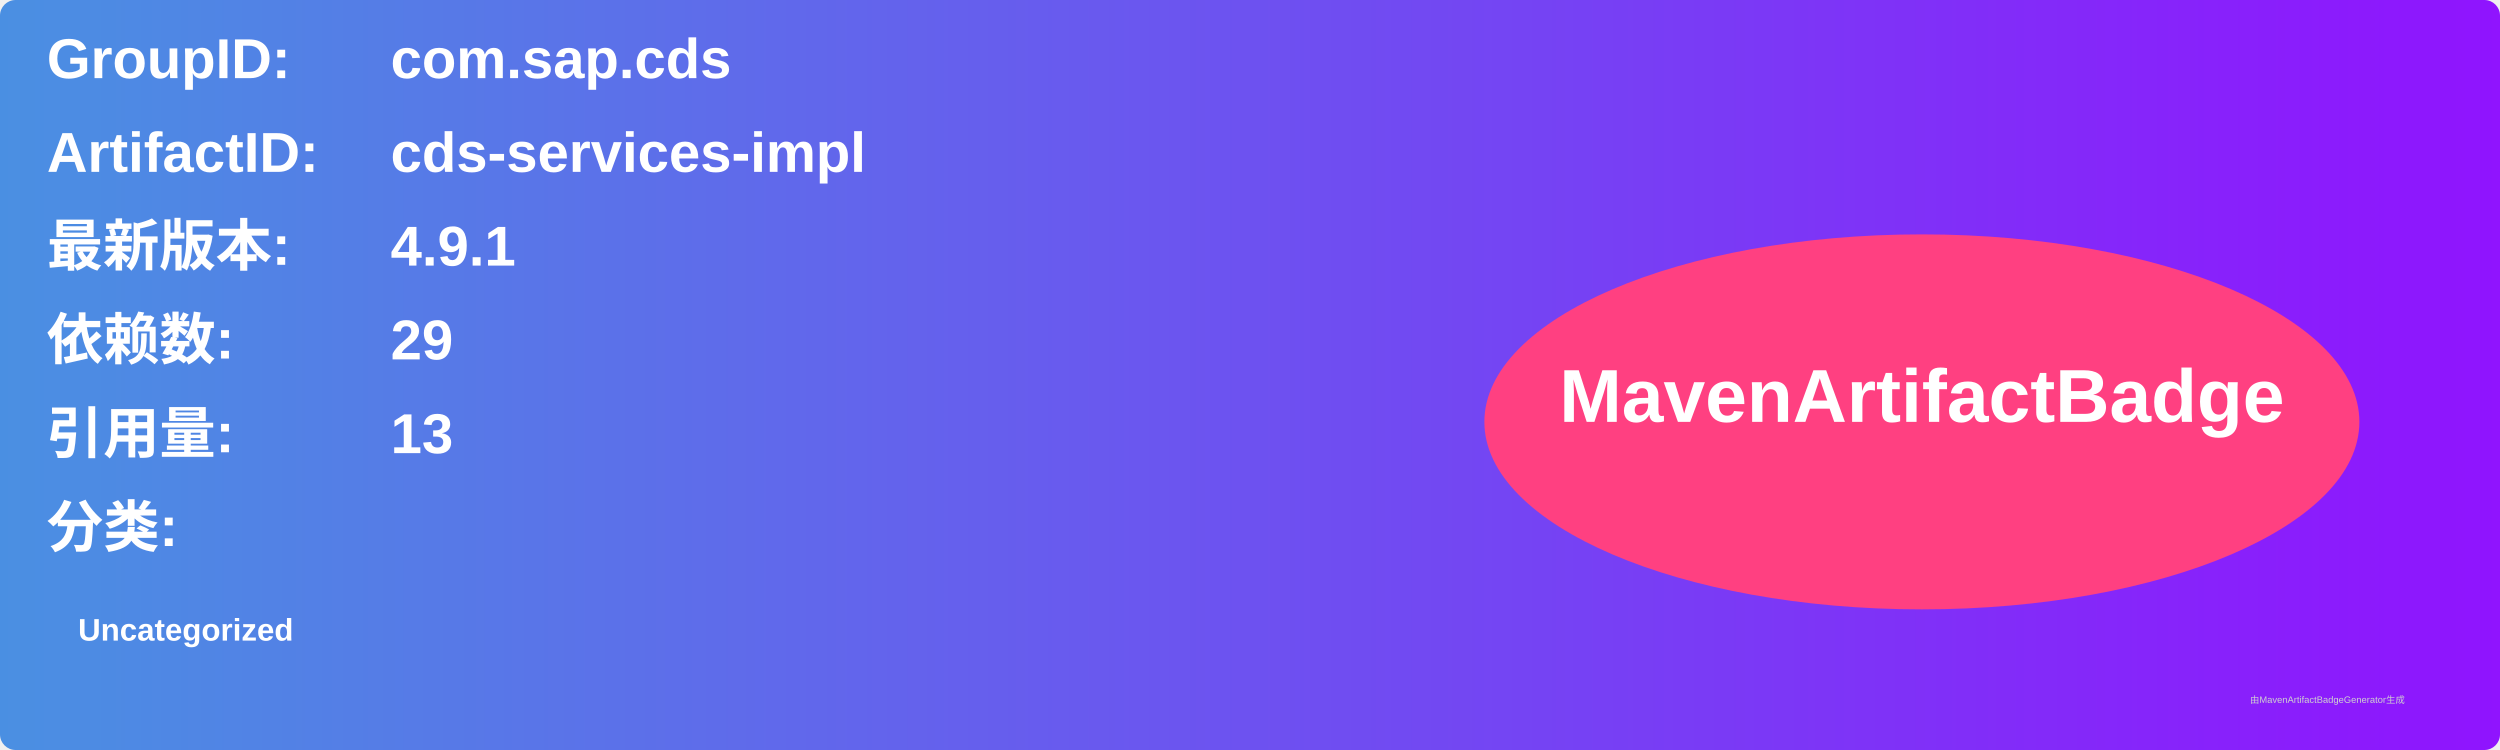
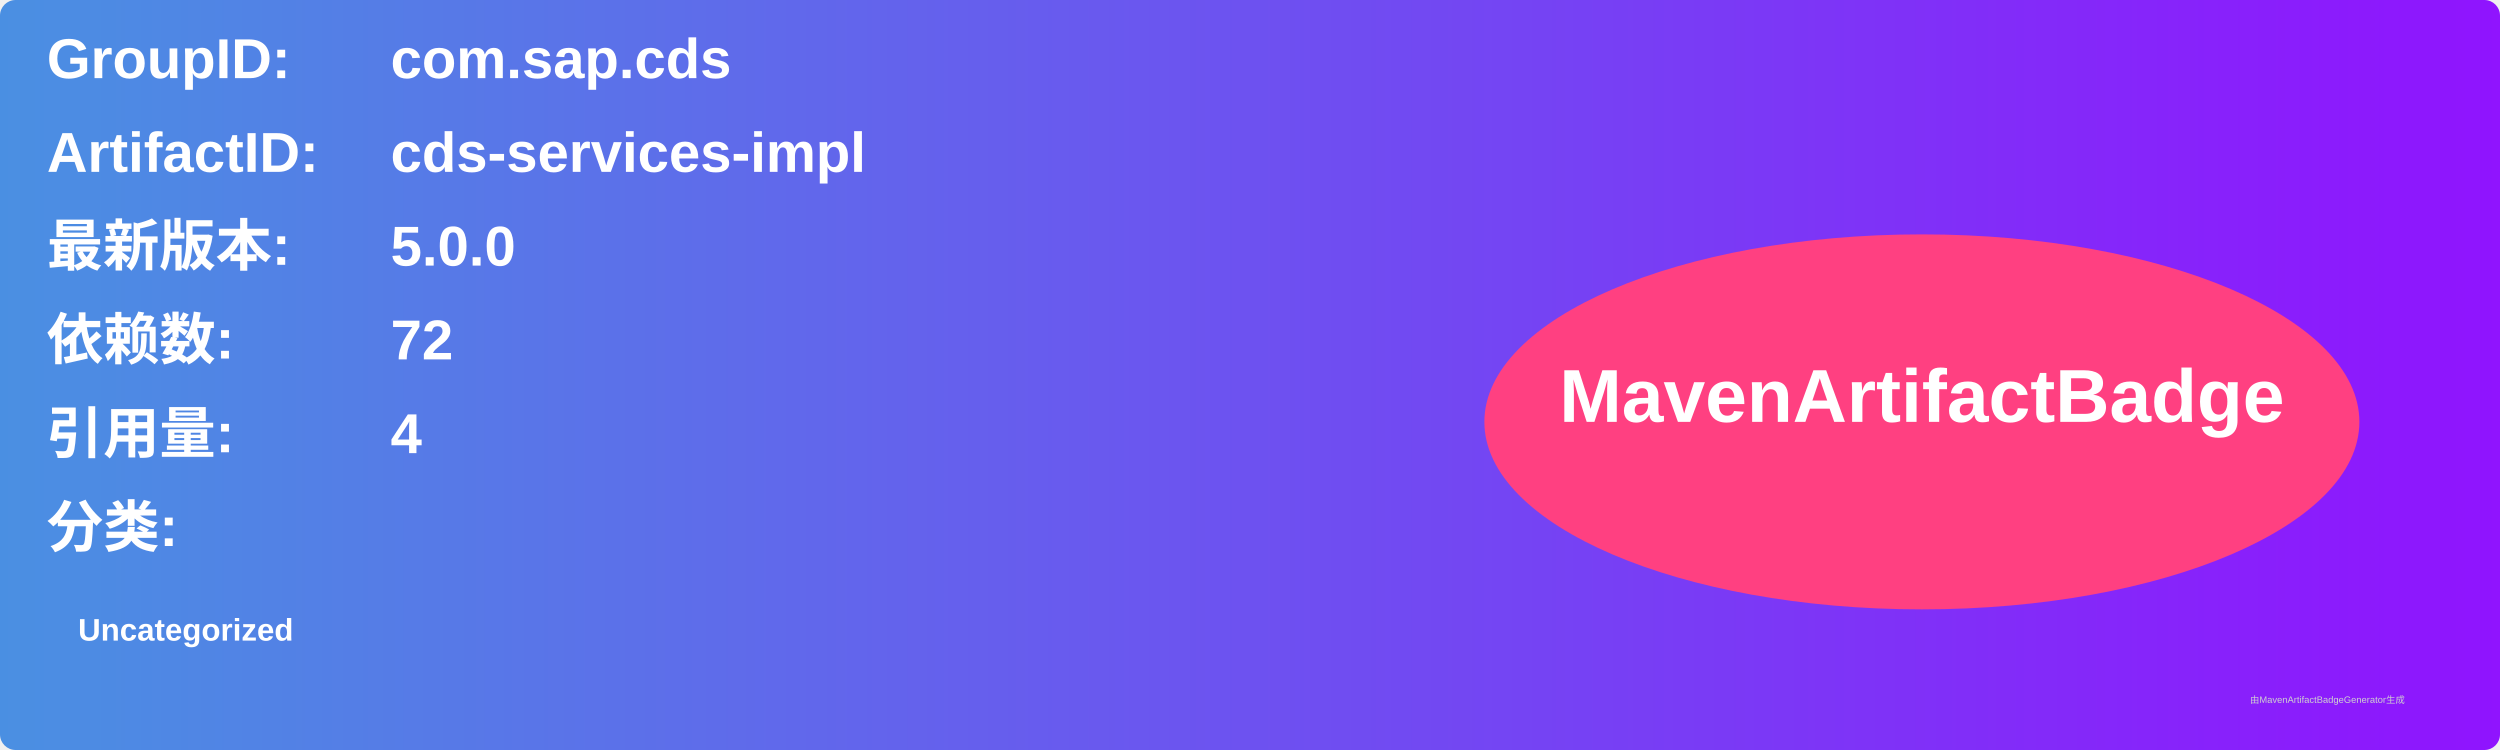
<svg xmlns="http://www.w3.org/2000/svg" width="800" height="240" viewBox="0 0 800 240">
  <linearGradient id="grad" x1="0%" y1="0%" x2="100%" y2="0%">
    <stop offset="0%" stop-color="#4a90e2" />
    <stop offset="100%" stop-color="#9013fe" />
  </linearGradient>
  <rect width="100%" height="100%" rx="5" ry="5" fill="url(#grad)" />
  <g transform="translate(15, 15)">
    <text x="0" y="10" font-family="Arial" font-size="18" fill="white" font-weight="bold" width="260">GroupID:</text>
    <text x="110" y="10" font-family="Arial" font-size="18" fill="white" font-weight="bold" width="460">com.sap.cds</text>
    <text x="0" y="40" font-family="Arial" font-size="18" fill="white" font-weight="bold" width="260">ArtifactID:</text>
    <text x="110" y="40" font-family="Arial" font-size="18" fill="white" font-weight="bold" width="460">cds-services-impl</text>
    <text x="0" y="70" font-family="Arial" font-size="18" fill="white" font-weight="bold">最新版本:</text>
    <text x="110" y="70" font-family="Arial" font-size="18" fill="white" font-weight="bold">
-       <tspan font-weight="bold">4.9.1</tspan>
+       <tspan font-weight="bold">5.0.0</tspan>
    </text>
    <text x="0" y="100" font-family="Arial" font-size="18" fill="white" font-weight="bold">依赖数: </text>
    <text x="110" y="100" font-family="Arial" font-size="18" fill="white">
-       <tspan font-weight="bold">29</tspan>
+       <tspan font-weight="bold">72</tspan>
    </text>
    <text x="0" y="130" font-family="Arial" font-size="18" fill="white" font-weight="bold">引用量: </text>
    <text x="110" y="130" font-family="Arial" font-size="18" fill="white">
-       <tspan font-weight="bold">13</tspan>
+       <tspan font-weight="bold">4</tspan>
    </text>
    <text x="0" y="160" font-family="Arial" font-size="18" fill="white" font-weight="bold">分类:</text>
    <text x="10" y="190" font-family="Arial" font-size="10" fill="white">
      <tspan font-weight="bold">Uncategorized</tspan>
    </text>
    <ellipse cx="600" cy="120" rx="140" ry="60" fill="#ff4081" />
    <text x="600" y="120" text-anchor="middle" font-family="Arial" font-size="24" fill="white" font-weight="bold">MavenArtifactBadge</text>
  </g>
  <text x="720" y="225" font-family="Arial" font-size="3" fill="#d0d0d0">由MavenArtifactBadgeGenerator生成</text>
</svg>
